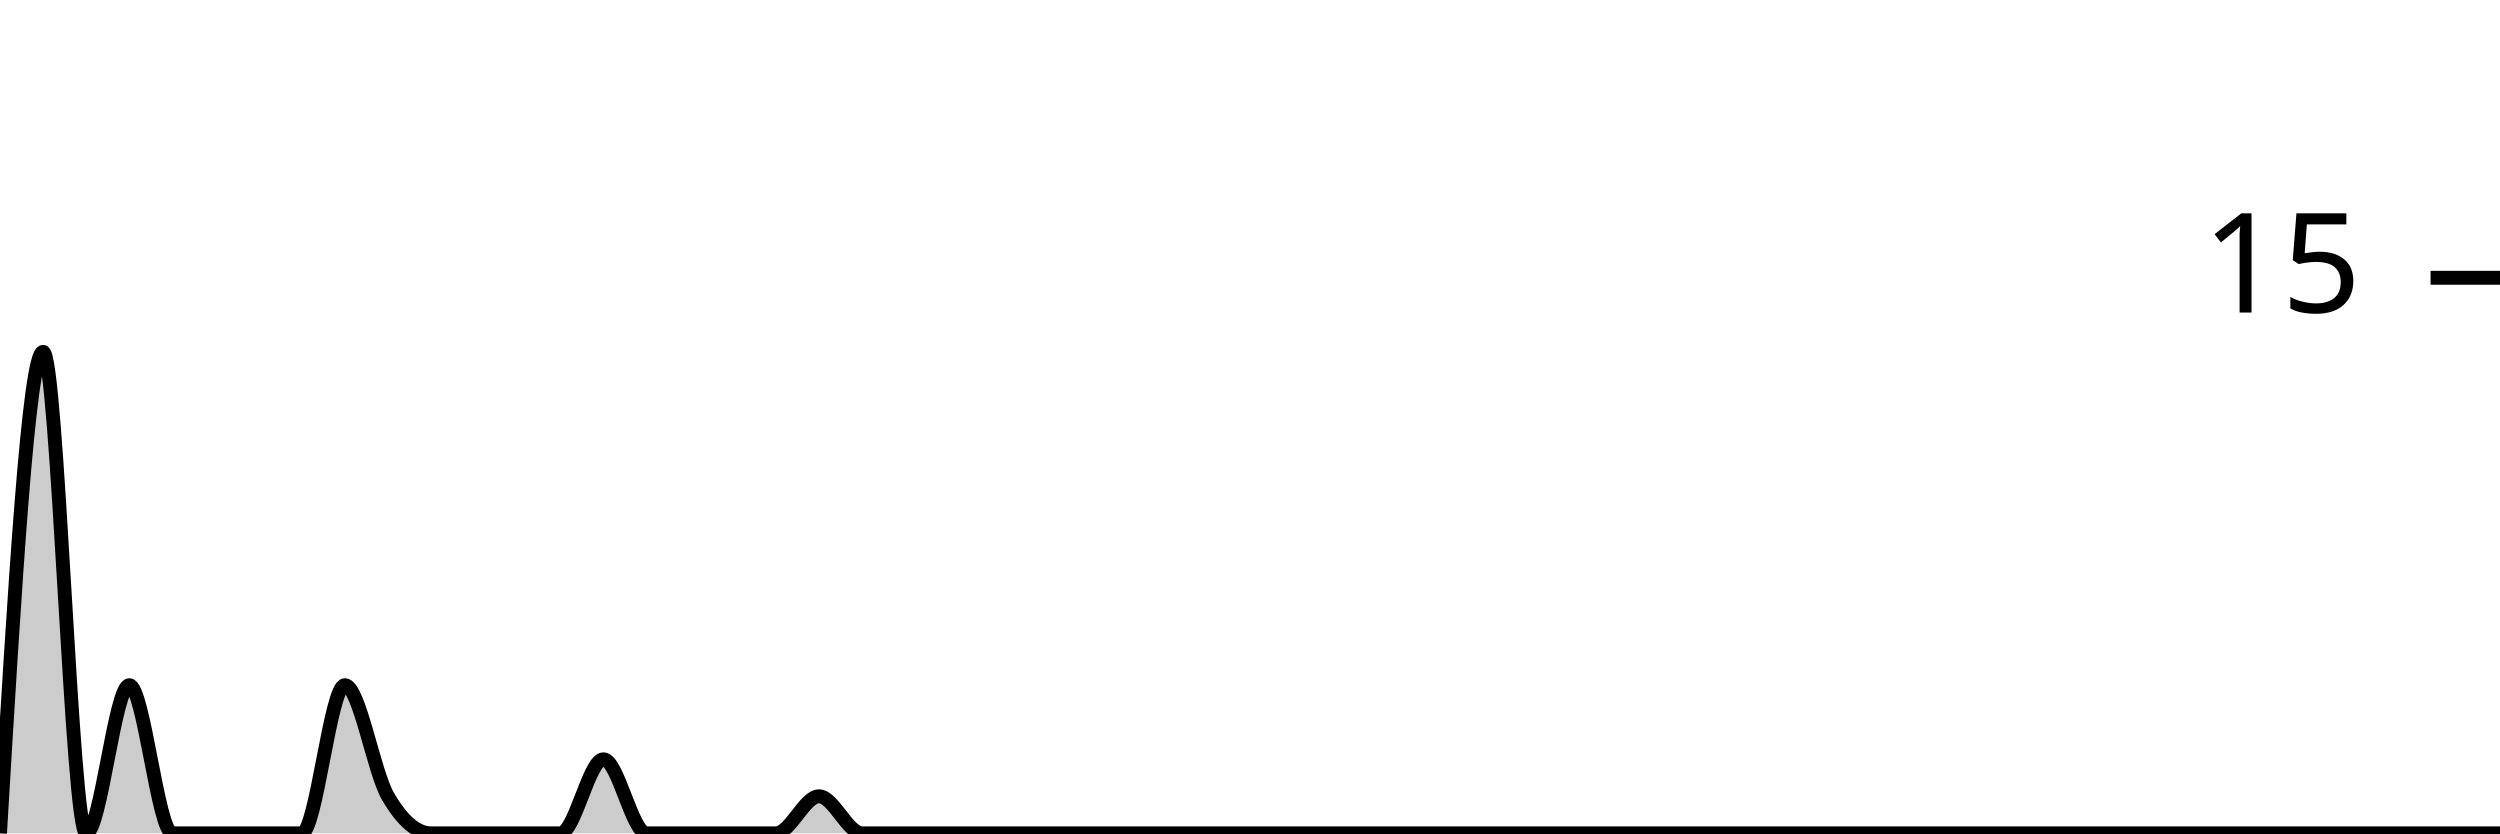
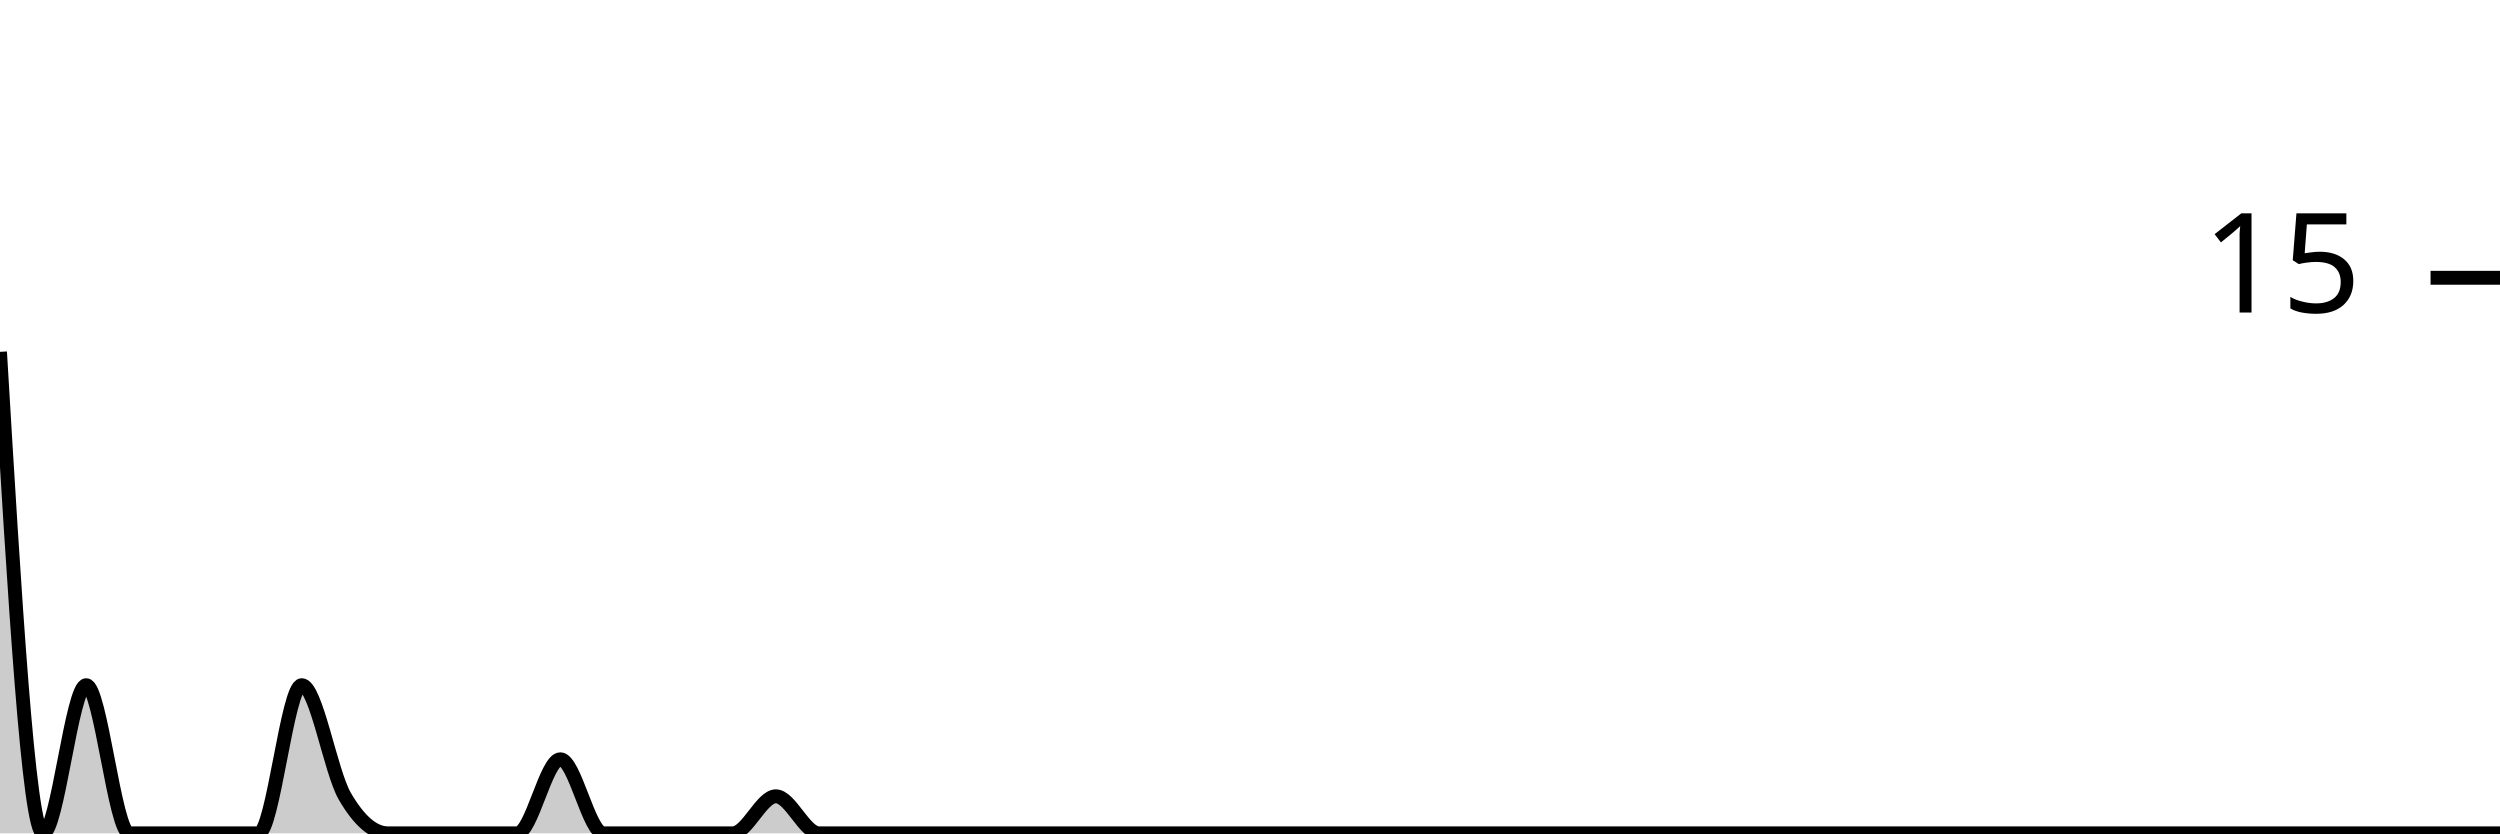
<svg xmlns="http://www.w3.org/2000/svg" viewBox="0 0 180 60">
  <g transform="translate(0,20)">
-     <path class="area" fill="rgba(0, 0, 0, 0.2)" d="M0,40C1.034,22.667,2.069,5.333,3.103,5.333C4.138,5.333,5.172,40,6.207,40C7.241,40,8.276,29.333,9.31,29.333C10.345,29.333,11.379,40,12.414,40C13.448,40,14.483,40,15.517,40C16.552,40,17.586,40,18.621,40C19.655,40,20.69,40,21.724,40C22.759,40,23.793,29.333,24.828,29.333C25.862,29.333,26.897,35.556,27.931,37.333C28.966,39.111,30,40,31.034,40C32.069,40,33.103,40,34.138,40C35.172,40,36.207,40,37.241,40C38.276,40,39.31,40,40.345,40C41.379,40,42.414,34.667,43.448,34.667C44.483,34.667,45.517,40,46.552,40C47.586,40,48.621,40,49.655,40C50.69,40,51.724,40,52.759,40C53.793,40,54.828,40,55.862,40C56.897,40,57.931,37.333,58.966,37.333C60,37.333,61.034,40,62.069,40C63.103,40,64.138,40,65.172,40C66.207,40,67.241,40,68.276,40C69.31,40,70.345,40,71.379,40C72.414,40,73.448,40,74.483,40C75.517,40,76.552,40,77.586,40C78.621,40,79.655,40,80.69,40C81.724,40,82.759,40,83.793,40C84.828,40,85.862,40,86.897,40C87.931,40,88.966,40,90,40C91.034,40,92.069,40,93.103,40C94.138,40,95.172,40,96.207,40C97.241,40,98.276,40,99.31,40C100.345,40,101.379,40,102.414,40C103.448,40,104.483,40,105.517,40C106.552,40,107.586,40,108.621,40C109.655,40,110.69,40,111.724,40C112.759,40,113.793,40,114.828,40C115.862,40,116.897,40,117.931,40C118.966,40,120,40,121.034,40C122.069,40,123.103,40,124.138,40C125.172,40,126.207,40,127.241,40C128.276,40,129.31,40,130.345,40C131.379,40,132.414,40,133.448,40C134.483,40,135.517,40,136.552,40C137.586,40,138.621,40,139.655,40C140.69,40,141.724,40,142.759,40C143.793,40,144.828,40,145.862,40C146.897,40,147.931,40,148.966,40C150,40,151.034,40,152.069,40C153.103,40,154.138,40,155.172,40C156.207,40,157.241,40,158.276,40C159.31,40,160.345,40,161.379,40C162.414,40,163.448,40,164.483,40C165.517,40,166.552,40,167.586,40C168.621,40,169.655,40,170.69,40C171.724,40,172.759,40,173.793,40C174.828,40,175.862,40,176.897,40C177.931,40,178.966,40,180,40L180,40C178.966,40,177.931,40,176.897,40C175.862,40,174.828,40,173.793,40C172.759,40,171.724,40,170.69,40C169.655,40,168.621,40,167.586,40C166.552,40,165.517,40,164.483,40C163.448,40,162.414,40,161.379,40C160.345,40,159.31,40,158.276,40C157.241,40,156.207,40,155.172,40C154.138,40,153.103,40,152.069,40C151.034,40,150,40,148.966,40C147.931,40,146.897,40,145.862,40C144.828,40,143.793,40,142.759,40C141.724,40,140.69,40,139.655,40C138.621,40,137.586,40,136.552,40C135.517,40,134.483,40,133.448,40C132.414,40,131.379,40,130.345,40C129.31,40,128.276,40,127.241,40C126.207,40,125.172,40,124.138,40C123.103,40,122.069,40,121.034,40C120,40,118.966,40,117.931,40C116.897,40,115.862,40,114.828,40C113.793,40,112.759,40,111.724,40C110.69,40,109.655,40,108.621,40C107.586,40,106.552,40,105.517,40C104.483,40,103.448,40,102.414,40C101.379,40,100.345,40,99.31,40C98.276,40,97.241,40,96.207,40C95.172,40,94.138,40,93.103,40C92.069,40,91.034,40,90,40C88.966,40,87.931,40,86.897,40C85.862,40,84.828,40,83.793,40C82.759,40,81.724,40,80.69,40C79.655,40,78.621,40,77.586,40C76.552,40,75.517,40,74.483,40C73.448,40,72.414,40,71.379,40C70.345,40,69.31,40,68.276,40C67.241,40,66.207,40,65.172,40C64.138,40,63.103,40,62.069,40C61.034,40,60,40,58.966,40C57.931,40,56.897,40,55.862,40C54.828,40,53.793,40,52.759,40C51.724,40,50.69,40,49.655,40C48.621,40,47.586,40,46.552,40C45.517,40,44.483,40,43.448,40C42.414,40,41.379,40,40.345,40C39.31,40,38.276,40,37.241,40C36.207,40,35.172,40,34.138,40C33.103,40,32.069,40,31.034,40C30,40,28.966,40,27.931,40C26.897,40,25.862,40,24.828,40C23.793,40,22.759,40,21.724,40C20.69,40,19.655,40,18.621,40C17.586,40,16.552,40,15.517,40C14.483,40,13.448,40,12.414,40C11.379,40,10.345,40,9.31,40C8.276,40,7.241,40,6.207,40C5.172,40,4.138,40,3.103,40C2.069,40,1.034,40,0,40Z" />
-     <path class="line" stroke="black" fill="none" d="M0,40C1.034,22.667,2.069,5.333,3.103,5.333C4.138,5.333,5.172,40,6.207,40C7.241,40,8.276,29.333,9.31,29.333C10.345,29.333,11.379,40,12.414,40C13.448,40,14.483,40,15.517,40C16.552,40,17.586,40,18.621,40C19.655,40,20.69,40,21.724,40C22.759,40,23.793,29.333,24.828,29.333C25.862,29.333,26.897,35.556,27.931,37.333C28.966,39.111,30,40,31.034,40C32.069,40,33.103,40,34.138,40C35.172,40,36.207,40,37.241,40C38.276,40,39.31,40,40.345,40C41.379,40,42.414,34.667,43.448,34.667C44.483,34.667,45.517,40,46.552,40C47.586,40,48.621,40,49.655,40C50.69,40,51.724,40,52.759,40C53.793,40,54.828,40,55.862,40C56.897,40,57.931,37.333,58.966,37.333C60,37.333,61.034,40,62.069,40C63.103,40,64.138,40,65.172,40C66.207,40,67.241,40,68.276,40C69.31,40,70.345,40,71.379,40C72.414,40,73.448,40,74.483,40C75.517,40,76.552,40,77.586,40C78.621,40,79.655,40,80.69,40C81.724,40,82.759,40,83.793,40C84.828,40,85.862,40,86.897,40C87.931,40,88.966,40,90,40C91.034,40,92.069,40,93.103,40C94.138,40,95.172,40,96.207,40C97.241,40,98.276,40,99.31,40C100.345,40,101.379,40,102.414,40C103.448,40,104.483,40,105.517,40C106.552,40,107.586,40,108.621,40C109.655,40,110.69,40,111.724,40C112.759,40,113.793,40,114.828,40C115.862,40,116.897,40,117.931,40C118.966,40,120,40,121.034,40C122.069,40,123.103,40,124.138,40C125.172,40,126.207,40,127.241,40C128.276,40,129.31,40,130.345,40C131.379,40,132.414,40,133.448,40C134.483,40,135.517,40,136.552,40C137.586,40,138.621,40,139.655,40C140.69,40,141.724,40,142.759,40C143.793,40,144.828,40,145.862,40C146.897,40,147.931,40,148.966,40C150,40,151.034,40,152.069,40C153.103,40,154.138,40,155.172,40C156.207,40,157.241,40,158.276,40C159.31,40,160.345,40,161.379,40C162.414,40,163.448,40,164.483,40C165.517,40,166.552,40,167.586,40C168.621,40,169.655,40,170.69,40C171.724,40,172.759,40,173.793,40C174.828,40,175.862,40,176.897,40C177.931,40,178.966,40,180,40" />
+     <path class="area" fill="rgba(0, 0, 0, 0.2)" d="M0,5.333C1.034,22.667,2.069,40,3.103,40C4.138,40,5.172,29.333,6.207,29.333C7.241,29.333,8.276,40,9.31,40C10.345,40,11.379,40,12.414,40C13.448,40,14.483,40,15.517,40C16.552,40,17.586,40,18.621,40C19.655,40,20.69,29.333,21.724,29.333C22.759,29.333,23.793,35.556,24.828,37.333C25.862,39.111,26.897,40,27.931,40C28.966,40,30,40,31.034,40C32.069,40,33.103,40,34.138,40C35.172,40,36.207,40,37.241,40C38.276,40,39.31,34.667,40.345,34.667C41.379,34.667,42.414,40,43.448,40C44.483,40,45.517,40,46.552,40C47.586,40,48.621,40,49.655,40C50.69,40,51.724,40,52.759,40C53.793,40,54.828,37.333,55.862,37.333C56.897,37.333,57.931,40,58.966,40C60,40,61.034,40,62.069,40C63.103,40,64.138,40,65.172,40C66.207,40,67.241,40,68.276,40C69.31,40,70.345,40,71.379,40C72.414,40,73.448,40,74.483,40C75.517,40,76.552,40,77.586,40C78.621,40,79.655,40,80.69,40C81.724,40,82.759,40,83.793,40C84.828,40,85.862,40,86.897,40C87.931,40,88.966,40,90,40C91.034,40,92.069,40,93.103,40C94.138,40,95.172,40,96.207,40C97.241,40,98.276,40,99.31,40C100.345,40,101.379,40,102.414,40C103.448,40,104.483,40,105.517,40C106.552,40,107.586,40,108.621,40C109.655,40,110.69,40,111.724,40C112.759,40,113.793,40,114.828,40C115.862,40,116.897,40,117.931,40C118.966,40,120,40,121.034,40C122.069,40,123.103,40,124.138,40C125.172,40,126.207,40,127.241,40C128.276,40,129.31,40,130.345,40C131.379,40,132.414,40,133.448,40C134.483,40,135.517,40,136.552,40C137.586,40,138.621,40,139.655,40C140.69,40,141.724,40,142.759,40C143.793,40,144.828,40,145.862,40C146.897,40,147.931,40,148.966,40C150,40,151.034,40,152.069,40C153.103,40,154.138,40,155.172,40C156.207,40,157.241,40,158.276,40C159.31,40,160.345,40,161.379,40C162.414,40,163.448,40,164.483,40C165.517,40,166.552,40,167.586,40C168.621,40,169.655,40,170.69,40C171.724,40,172.759,40,173.793,40C174.828,40,175.862,40,176.897,40C177.931,40,178.966,40,180,40L180,40C178.966,40,177.931,40,176.897,40C175.862,40,174.828,40,173.793,40C172.759,40,171.724,40,170.69,40C169.655,40,168.621,40,167.586,40C166.552,40,165.517,40,164.483,40C163.448,40,162.414,40,161.379,40C160.345,40,159.31,40,158.276,40C157.241,40,156.207,40,155.172,40C154.138,40,153.103,40,152.069,40C151.034,40,150,40,148.966,40C147.931,40,146.897,40,145.862,40C144.828,40,143.793,40,142.759,40C141.724,40,140.69,40,139.655,40C138.621,40,137.586,40,136.552,40C135.517,40,134.483,40,133.448,40C132.414,40,131.379,40,130.345,40C129.31,40,128.276,40,127.241,40C126.207,40,125.172,40,124.138,40C123.103,40,122.069,40,121.034,40C120,40,118.966,40,117.931,40C116.897,40,115.862,40,114.828,40C113.793,40,112.759,40,111.724,40C110.69,40,109.655,40,108.621,40C107.586,40,106.552,40,105.517,40C104.483,40,103.448,40,102.414,40C101.379,40,100.345,40,99.31,40C98.276,40,97.241,40,96.207,40C95.172,40,94.138,40,93.103,40C92.069,40,91.034,40,90,40C88.966,40,87.931,40,86.897,40C85.862,40,84.828,40,83.793,40C82.759,40,81.724,40,80.69,40C79.655,40,78.621,40,77.586,40C76.552,40,75.517,40,74.483,40C73.448,40,72.414,40,71.379,40C70.345,40,69.31,40,68.276,40C67.241,40,66.207,40,65.172,40C64.138,40,63.103,40,62.069,40C61.034,40,60,40,58.966,40C57.931,40,56.897,40,55.862,40C54.828,40,53.793,40,52.759,40C51.724,40,50.69,40,49.655,40C48.621,40,47.586,40,46.552,40C45.517,40,44.483,40,43.448,40C42.414,40,41.379,40,40.345,40C39.31,40,38.276,40,37.241,40C36.207,40,35.172,40,34.138,40C33.103,40,32.069,40,31.034,40C30,40,28.966,40,27.931,40C26.897,40,25.862,40,24.828,40C23.793,40,22.759,40,21.724,40C20.69,40,19.655,40,18.621,40C17.586,40,16.552,40,15.517,40C14.483,40,13.448,40,12.414,40C11.379,40,10.345,40,9.31,40C8.276,40,7.241,40,6.207,40C5.172,40,4.138,40,3.103,40C2.069,40,1.034,40,0,40Z" />
+     <path class="line" stroke="black" fill="none" d="M0,5.333C1.034,22.667,2.069,40,3.103,40C4.138,40,5.172,29.333,6.207,29.333C7.241,29.333,8.276,40,9.31,40C10.345,40,11.379,40,12.414,40C13.448,40,14.483,40,15.517,40C16.552,40,17.586,40,18.621,40C19.655,40,20.69,29.333,21.724,29.333C22.759,29.333,23.793,35.556,24.828,37.333C25.862,39.111,26.897,40,27.931,40C28.966,40,30,40,31.034,40C32.069,40,33.103,40,34.138,40C35.172,40,36.207,40,37.241,40C38.276,40,39.31,34.667,40.345,34.667C41.379,34.667,42.414,40,43.448,40C44.483,40,45.517,40,46.552,40C47.586,40,48.621,40,49.655,40C50.69,40,51.724,40,52.759,40C53.793,40,54.828,37.333,55.862,37.333C56.897,37.333,57.931,40,58.966,40C60,40,61.034,40,62.069,40C63.103,40,64.138,40,65.172,40C66.207,40,67.241,40,68.276,40C69.31,40,70.345,40,71.379,40C72.414,40,73.448,40,74.483,40C75.517,40,76.552,40,77.586,40C78.621,40,79.655,40,80.69,40C81.724,40,82.759,40,83.793,40C84.828,40,85.862,40,86.897,40C87.931,40,88.966,40,90,40C91.034,40,92.069,40,93.103,40C94.138,40,95.172,40,96.207,40C97.241,40,98.276,40,99.31,40C100.345,40,101.379,40,102.414,40C103.448,40,104.483,40,105.517,40C106.552,40,107.586,40,108.621,40C109.655,40,110.69,40,111.724,40C112.759,40,113.793,40,114.828,40C115.862,40,116.897,40,117.931,40C118.966,40,120,40,121.034,40C122.069,40,123.103,40,124.138,40C125.172,40,126.207,40,127.241,40C128.276,40,129.31,40,130.345,40C131.379,40,132.414,40,133.448,40C134.483,40,135.517,40,136.552,40C137.586,40,138.621,40,139.655,40C140.69,40,141.724,40,142.759,40C143.793,40,144.828,40,145.862,40C146.897,40,147.931,40,148.966,40C150,40,151.034,40,152.069,40C153.103,40,154.138,40,155.172,40C156.207,40,157.241,40,158.276,40C159.31,40,160.345,40,161.379,40C162.414,40,163.448,40,164.483,40C165.517,40,166.552,40,167.586,40C168.621,40,169.655,40,170.69,40C171.724,40,172.759,40,173.793,40C174.828,40,175.862,40,176.897,40C177.931,40,178.966,40,180,40" />
    <path class="axis-ceiling" stroke-width="1" stroke="black" fill="none" d="M175,0L180,0" />
    <text class="axis-ceiling-label" font-family="sans-serif" text-anchor="end" font-size="10px" x="170" y="2.5">15</text>
  </g>
</svg>
